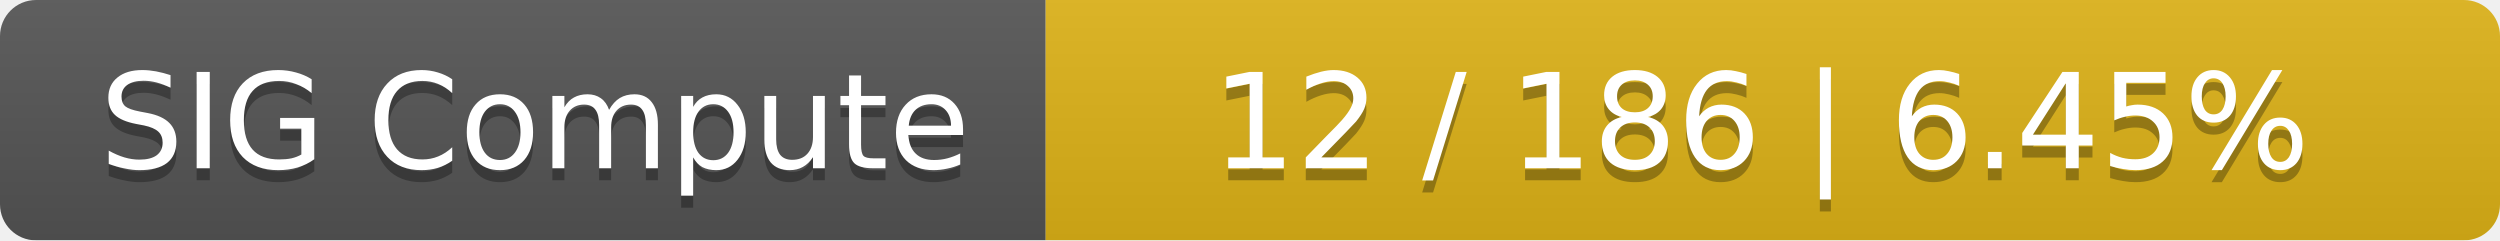
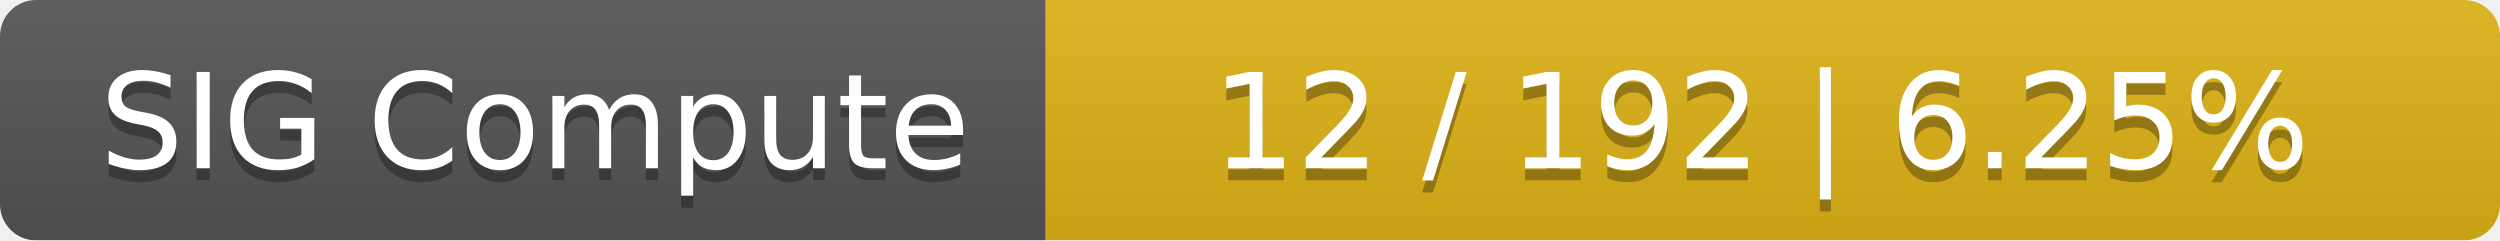
<svg xmlns="http://www.w3.org/2000/svg" width="208" height="20">
  <linearGradient id="smooth" x2="0" y2="100%">
    <stop offset="0" stop-color="#bbb" stop-opacity=".1" />
    <stop offset="1" stop-opacity=".1" />
  </linearGradient>
  <mask id="round">
    <rect width="208" height="20" rx="3" fill="#fff" />
  </mask>
  <g mask="url(#round)">
    <rect width="87" height="20" fill="#555" />
    <rect x="87" width="121" height="20" fill="#dfb317" />
    <rect width="208" height="20" fill="url(#smooth)" />
  </g>
  <g fill="#fff" text-anchor="middle" font-family="DejaVu Sans,Verdana,Geneva,sans-serif" font-size="11">
    <text x="44.5" y="15" fill="#010101" fill-opacity=".3">SIG Compute</text>
    <text x="44.5" y="14">SIG Compute</text>
-     <text x="146.5" y="15" fill="#010101" fill-opacity=".3">12 / 186    |    6.45%</text>
-     <text x="146.5" y="14">12 / 186    |    6.45%</text>
+     <text x="146.5" y="15" fill="#010101" fill-opacity=".3">12 / 192    |    6.25%</text>
+     <text x="146.5" y="14">12 / 192    |    6.25%</text>
  </g>
</svg>
